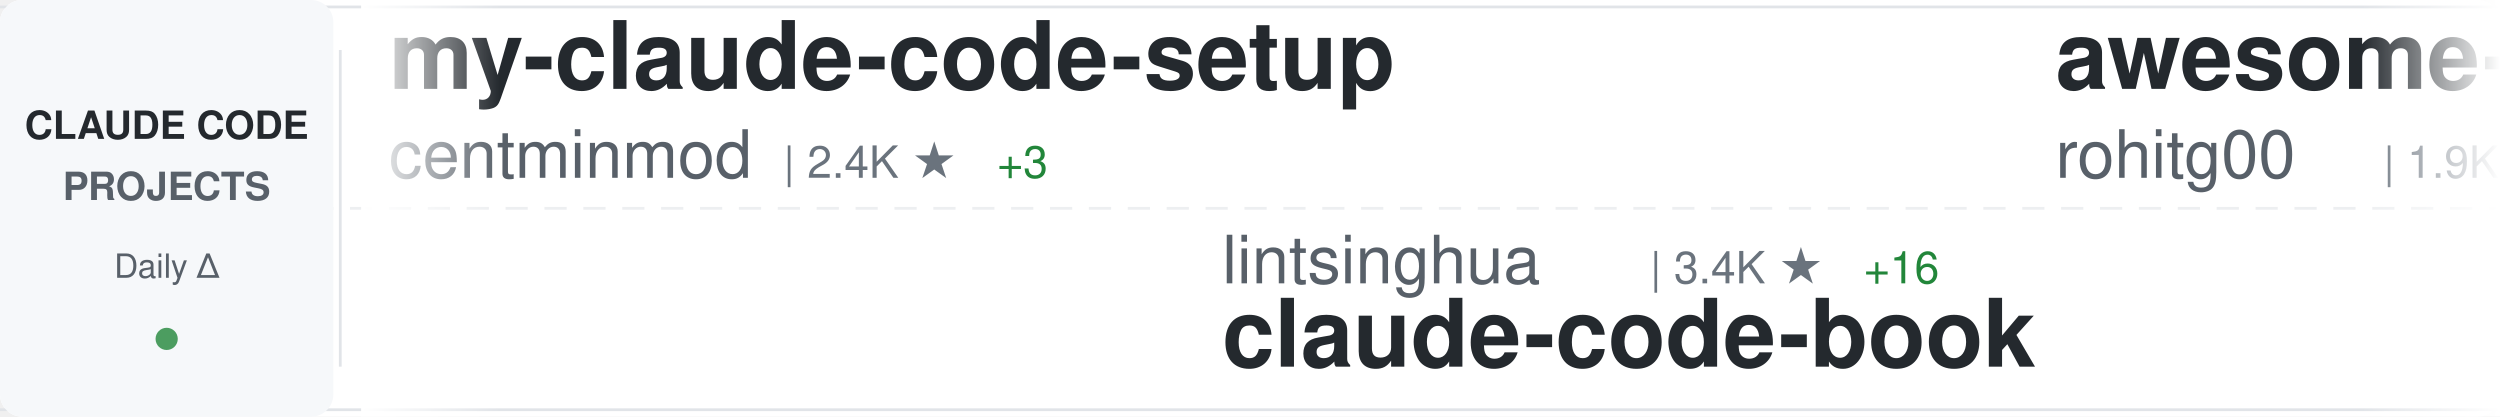
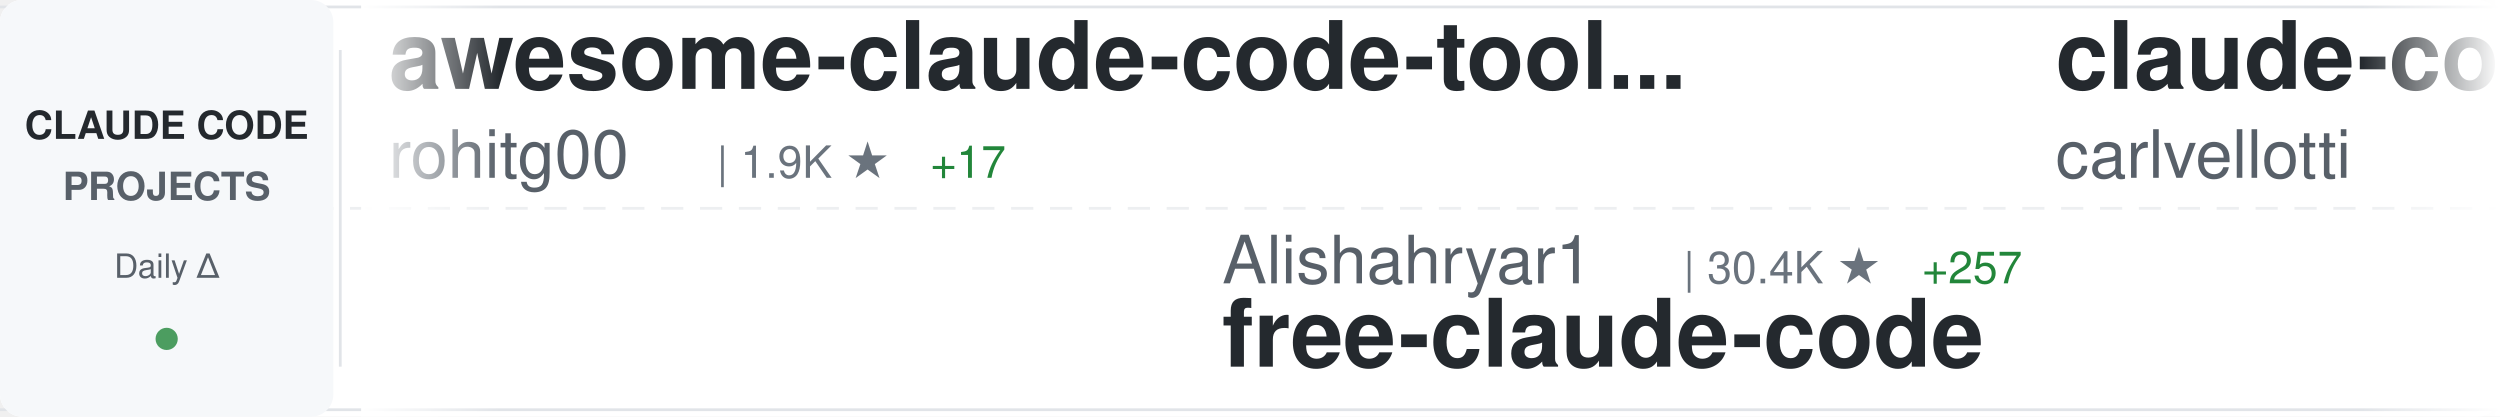
<svg xmlns="http://www.w3.org/2000/svg" width="900" height="150">
  <defs>
    <linearGradient id="awesomeLeftFade" x1="0%" y1="0%" x2="100%" y2="0%">
      <stop offset="0%" style="stop-color:#ffffff;stop-opacity:1" />
      <stop offset="100%" style="stop-color:#ffffff;stop-opacity:0" />
    </linearGradient>
    <linearGradient id="awesomeRightFade" x1="0%" y1="0%" x2="100%" y2="0%">
      <stop offset="0%" style="stop-color:#ffffff;stop-opacity:0" />
      <stop offset="100%" style="stop-color:#ffffff;stop-opacity:1" />
    </linearGradient>
  </defs>
  <rect width="900" height="150" fill="#ffffff" rx="8" />
  <rect x="0" y="2" width="900" height="1" fill="#e1e4e8" />
  <rect x="0" y="147" width="900" height="1" fill="#e1e4e8" />
  <line x1="0" y1="75" x2="900" y2="75" stroke="#e1e4e8" stroke-width="1" stroke-dasharray="8 6" opacity="0.6" />
  <rect x="0" y="0" width="120" height="150" fill="#f6f8fa" rx="8" />
  <text x="60" y="50" font-family="-apple-system, BlinkMacSystemFont, 'Segoe UI', Helvetica, Arial, sans-serif" font-size="14" font-weight="600" fill="#24292e" text-anchor="middle">CLAUDE CODE</text>
  <text x="60" y="72" font-family="-apple-system, BlinkMacSystemFont, 'Segoe UI', Helvetica, Arial, sans-serif" font-size="14" font-weight="600" fill="#586069" text-anchor="middle">PROJECTS</text>
  <text x="60" y="100" font-family="-apple-system, BlinkMacSystemFont, 'Segoe UI', Helvetica, Arial, sans-serif" font-size="12" font-weight="500" fill="#586069" text-anchor="middle">Daily Δ</text>
  <circle cx="60" cy="122" r="4" fill="#22863a" opacity="0.8" />
  <rect x="122" y="18" width="1" height="114" fill="#e1e4e8" />
  <clipPath id="awesomeTickerClip">
    <rect x="130" y="0" width="770" height="150" />
  </clipPath>
  <g clip-path="url(#awesomeTickerClip)">
    <g id="awesomeTickerItems">
      <animateTransform attributeName="transform" attributeType="XML" type="translate" from="0 0" to="-3000 0" dur="54s" repeatCount="indefinite" />
      <g transform="translate(0, 0)">
-         <text x="140" y="32" font-family="-apple-system, BlinkMacSystemFont, 'Segoe UI', Helvetica, Arial, sans-serif" font-size="34" font-weight="600" fill="#24292e">my-claude-code-setup</text>
-         <text x="140" y="64" font-family="-apple-system, BlinkMacSystemFont, 'Segoe UI', Helvetica, Arial, sans-serif" font-size="24" font-weight="400" fill="#586069">centminmod</text>
-         <text x="282" y="64" font-family="-apple-system, BlinkMacSystemFont, 'Segoe UI', Helvetica, Arial, sans-serif" font-size="16" font-weight="500" fill="#6a737d">| 2.4K ★</text>
-         <text x="359" y="64" font-family="-apple-system, BlinkMacSystemFont, 'Segoe UI', Helvetica, Arial, sans-serif" font-size="16" font-weight="500" fill="#22863a"> +3</text>
+         <text x="140" y="32" font-family="-apple-system, BlinkMacSystemFont, 'Segoe UI', Helvetica, Arial, sans-serif" font-size="34" font-weight="600" fill="#24292e">awesome-claude-code-tool...</text>
+         <text x="140" y="64" font-family="-apple-system, BlinkMacSystemFont, 'Segoe UI', Helvetica, Arial, sans-serif" font-size="24" font-weight="400" fill="#586069">rohitg00</text>
+         <text x="258" y="64" font-family="-apple-system, BlinkMacSystemFont, 'Segoe UI', Helvetica, Arial, sans-serif" font-size="16" font-weight="500" fill="#6a737d">| 1.9K ★</text>
+         <text x="335" y="64" font-family="-apple-system, BlinkMacSystemFont, 'Segoe UI', Helvetica, Arial, sans-serif" font-size="16" font-weight="500" fill="#22863a"> +17</text>
      </g>
      <g transform="translate(300, 0)">
+         <text x="140" y="102" font-family="-apple-system, BlinkMacSystemFont, 'Segoe UI', Helvetica, Arial, sans-serif" font-size="24" font-weight="400" fill="#586069">Alishahryar1</text>
+         <text x="306" y="102" font-family="-apple-system, BlinkMacSystemFont, 'Segoe UI', Helvetica, Arial, sans-serif" font-size="16" font-weight="500" fill="#6a737d">| 30.4K ★</text>
+         <text x="392" y="102" font-family="-apple-system, BlinkMacSystemFont, 'Segoe UI', Helvetica, Arial, sans-serif" font-size="16" font-weight="500" fill="#22863a"> +257</text>
+         <text x="140" y="132" font-family="-apple-system, BlinkMacSystemFont, 'Segoe UI', Helvetica, Arial, sans-serif" font-size="34" font-weight="600" fill="#24292e">free-claude-code</text>
+       </g>
+       <g transform="translate(600, 0)">
+         <text x="140" y="32" font-family="-apple-system, BlinkMacSystemFont, 'Segoe UI', Helvetica, Arial, sans-serif" font-size="34" font-weight="600" fill="#24292e">claude-code-pm-course</text>
+         <text x="140" y="64" font-family="-apple-system, BlinkMacSystemFont, 'Segoe UI', Helvetica, Arial, sans-serif" font-size="24" font-weight="400" fill="#586069">carlvellotti</text>
+         <text x="306" y="64" font-family="-apple-system, BlinkMacSystemFont, 'Segoe UI', Helvetica, Arial, sans-serif" font-size="16" font-weight="500" fill="#6a737d">| 2.1K ★</text>
+         <text x="383" y="64" font-family="-apple-system, BlinkMacSystemFont, 'Segoe UI', Helvetica, Arial, sans-serif" font-size="16" font-weight="500" fill="#22863a"> +2</text>
+       </g>
+       <g transform="translate(900, 0)">
        <text x="140" y="102" font-family="-apple-system, BlinkMacSystemFont, 'Segoe UI', Helvetica, Arial, sans-serif" font-size="24" font-weight="400" fill="#586069">lintsinghua</text>
        <text x="294" y="102" font-family="-apple-system, BlinkMacSystemFont, 'Segoe UI', Helvetica, Arial, sans-serif" font-size="16" font-weight="500" fill="#6a737d">| 3.4K ★</text>
        <text x="371" y="102" font-family="-apple-system, BlinkMacSystemFont, 'Segoe UI', Helvetica, Arial, sans-serif" font-size="16" font-weight="500" fill="#22863a"> +16</text>
        <text x="140" y="132" font-family="-apple-system, BlinkMacSystemFont, 'Segoe UI', Helvetica, Arial, sans-serif" font-size="34" font-weight="600" fill="#24292e">claude-code-book</text>
      </g>
-       <g transform="translate(600, 0)">
+       <g transform="translate(1200, 0)">
+         <text x="140" y="32" font-family="-apple-system, BlinkMacSystemFont, 'Segoe UI', Helvetica, Arial, sans-serif" font-size="34" font-weight="600" fill="#24292e">claude-code-source</text>
+         <text x="140" y="64" font-family="-apple-system, BlinkMacSystemFont, 'Segoe UI', Helvetica, Arial, sans-serif" font-size="24" font-weight="400" fill="#586069">JrCx7scC</text>
+         <text x="258" y="64" font-family="-apple-system, BlinkMacSystemFont, 'Segoe UI', Helvetica, Arial, sans-serif" font-size="16" font-weight="500" fill="#6a737d">| 368 ★</text>
+       </g>
+       <g transform="translate(1500, 0)">
+         <text x="140" y="102" font-family="-apple-system, BlinkMacSystemFont, 'Segoe UI', Helvetica, Arial, sans-serif" font-size="24" font-weight="400" fill="#586069">fuergaosi233</text>
+         <text x="306" y="102" font-family="-apple-system, BlinkMacSystemFont, 'Segoe UI', Helvetica, Arial, sans-serif" font-size="16" font-weight="500" fill="#6a737d">| 2.6K ★</text>
+         <text x="383" y="102" font-family="-apple-system, BlinkMacSystemFont, 'Segoe UI', Helvetica, Arial, sans-serif" font-size="16" font-weight="500" fill="#22863a"> +1</text>
+         <text x="140" y="132" font-family="-apple-system, BlinkMacSystemFont, 'Segoe UI', Helvetica, Arial, sans-serif" font-size="34" font-weight="600" fill="#24292e">claude-code-proxy</text>
+       </g>
+       <g transform="translate(1800, 0)">
+         <text x="140" y="32" font-family="-apple-system, BlinkMacSystemFont, 'Segoe UI', Helvetica, Arial, sans-serif" font-size="34" font-weight="600" fill="#24292e">claude-code-engineering</text>
+         <text x="140" y="64" font-family="-apple-system, BlinkMacSystemFont, 'Segoe UI', Helvetica, Arial, sans-serif" font-size="24" font-weight="400" fill="#586069">huangjia2019</text>
+         <text x="306" y="64" font-family="-apple-system, BlinkMacSystemFont, 'Segoe UI', Helvetica, Arial, sans-serif" font-size="16" font-weight="500" fill="#6a737d">| 721 ★</text>
+         <text x="374" y="64" font-family="-apple-system, BlinkMacSystemFont, 'Segoe UI', Helvetica, Arial, sans-serif" font-size="16" font-weight="500" fill="#22863a"> +10</text>
+       </g>
+       <g transform="translate(2100, 0)">
+         <text x="140" y="102" font-family="-apple-system, BlinkMacSystemFont, 'Segoe UI', Helvetica, Arial, sans-serif" font-size="24" font-weight="400" fill="#586069">Chachamaru127</text>
+         <text x="318" y="102" font-family="-apple-system, BlinkMacSystemFont, 'Segoe UI', Helvetica, Arial, sans-serif" font-size="16" font-weight="500" fill="#6a737d">| 2.0K ★</text>
+         <text x="395" y="102" font-family="-apple-system, BlinkMacSystemFont, 'Segoe UI', Helvetica, Arial, sans-serif" font-size="16" font-weight="500" fill="#22863a"> +258</text>
+         <text x="140" y="132" font-family="-apple-system, BlinkMacSystemFont, 'Segoe UI', Helvetica, Arial, sans-serif" font-size="34" font-weight="600" fill="#24292e">claude-code-harness</text>
+       </g>
+       <g transform="translate(2400, 0)">
+         <text x="140" y="32" font-family="-apple-system, BlinkMacSystemFont, 'Segoe UI', Helvetica, Arial, sans-serif" font-size="34" font-weight="600" fill="#24292e">my-claude-code-setup</text>
+         <text x="140" y="64" font-family="-apple-system, BlinkMacSystemFont, 'Segoe UI', Helvetica, Arial, sans-serif" font-size="24" font-weight="400" fill="#586069">centminmod</text>
+         <text x="282" y="64" font-family="-apple-system, BlinkMacSystemFont, 'Segoe UI', Helvetica, Arial, sans-serif" font-size="16" font-weight="500" fill="#6a737d">| 2.4K ★</text>
+         <text x="359" y="64" font-family="-apple-system, BlinkMacSystemFont, 'Segoe UI', Helvetica, Arial, sans-serif" font-size="16" font-weight="500" fill="#22863a"> +4</text>
+       </g>
+       <g transform="translate(2700, 0)">
+         <text x="140" y="102" font-family="-apple-system, BlinkMacSystemFont, 'Segoe UI', Helvetica, Arial, sans-serif" font-size="24" font-weight="400" fill="#586069">sickn33</text>
+         <text x="246" y="102" font-family="-apple-system, BlinkMacSystemFont, 'Segoe UI', Helvetica, Arial, sans-serif" font-size="16" font-weight="500" fill="#6a737d">| 39.0K ★</text>
+         <text x="332" y="102" font-family="-apple-system, BlinkMacSystemFont, 'Segoe UI', Helvetica, Arial, sans-serif" font-size="16" font-weight="500" fill="#22863a"> +123</text>
+         <text x="140" y="132" font-family="-apple-system, BlinkMacSystemFont, 'Segoe UI', Helvetica, Arial, sans-serif" font-size="34" font-weight="600" fill="#24292e">antigravity-awesome-skil...</text>
+       </g>
+       <g transform="translate(3000, 0)">
        <text x="140" y="32" font-family="-apple-system, BlinkMacSystemFont, 'Segoe UI', Helvetica, Arial, sans-serif" font-size="34" font-weight="600" fill="#24292e">awesome-claude-code-tool...</text>
        <text x="140" y="64" font-family="-apple-system, BlinkMacSystemFont, 'Segoe UI', Helvetica, Arial, sans-serif" font-size="24" font-weight="400" fill="#586069">rohitg00</text>
        <text x="258" y="64" font-family="-apple-system, BlinkMacSystemFont, 'Segoe UI', Helvetica, Arial, sans-serif" font-size="16" font-weight="500" fill="#6a737d">| 1.9K ★</text>
-         <text x="335" y="64" font-family="-apple-system, BlinkMacSystemFont, 'Segoe UI', Helvetica, Arial, sans-serif" font-size="16" font-weight="500" fill="#22863a"> +18</text>
-       </g>
-       <g transform="translate(900, 0)">
-         <text x="140" y="102" font-family="-apple-system, BlinkMacSystemFont, 'Segoe UI', Helvetica, Arial, sans-serif" font-size="24" font-weight="400" fill="#586069">KPR111</text>
-         <text x="234" y="102" font-family="-apple-system, BlinkMacSystemFont, 'Segoe UI', Helvetica, Arial, sans-serif" font-size="16" font-weight="500" fill="#6a737d">| 18 ★</text>
-         <text x="140" y="132" font-family="-apple-system, BlinkMacSystemFont, 'Segoe UI', Helvetica, Arial, sans-serif" font-size="34" font-weight="600" fill="#24292e">Claude-Code</text>
-       </g>
-       <g transform="translate(1200, 0)">
-         <text x="140" y="32" font-family="-apple-system, BlinkMacSystemFont, 'Segoe UI', Helvetica, Arial, sans-serif" font-size="34" font-weight="600" fill="#24292e">claude-code-hooks-master...</text>
-         <text x="140" y="64" font-family="-apple-system, BlinkMacSystemFont, 'Segoe UI', Helvetica, Arial, sans-serif" font-size="24" font-weight="400" fill="#586069">disler</text>
-         <text x="234" y="64" font-family="-apple-system, BlinkMacSystemFont, 'Segoe UI', Helvetica, Arial, sans-serif" font-size="16" font-weight="500" fill="#6a737d">| 3.7K ★</text>
-         <text x="311" y="64" font-family="-apple-system, BlinkMacSystemFont, 'Segoe UI', Helvetica, Arial, sans-serif" font-size="16" font-weight="500" fill="#22863a"> +5</text>
-       </g>
-       <g transform="translate(1500, 0)">
-         <text x="140" y="102" font-family="-apple-system, BlinkMacSystemFont, 'Segoe UI', Helvetica, Arial, sans-serif" font-size="24" font-weight="400" fill="#586069">luongnv89</text>
-         <text x="270" y="102" font-family="-apple-system, BlinkMacSystemFont, 'Segoe UI', Helvetica, Arial, sans-serif" font-size="16" font-weight="500" fill="#6a737d">| 34.4K ★</text>
-         <text x="356" y="102" font-family="-apple-system, BlinkMacSystemFont, 'Segoe UI', Helvetica, Arial, sans-serif" font-size="16" font-weight="500" fill="#22863a"> +97</text>
-         <text x="140" y="132" font-family="-apple-system, BlinkMacSystemFont, 'Segoe UI', Helvetica, Arial, sans-serif" font-size="34" font-weight="600" fill="#24292e">claude-howto</text>
-       </g>
-       <g transform="translate(1800, 0)">
-         <text x="140" y="32" font-family="-apple-system, BlinkMacSystemFont, 'Segoe UI', Helvetica, Arial, sans-serif" font-size="34" font-weight="600" fill="#24292e">agents</text>
-         <text x="140" y="64" font-family="-apple-system, BlinkMacSystemFont, 'Segoe UI', Helvetica, Arial, sans-serif" font-size="24" font-weight="400" fill="#586069">wshobson</text>
-         <text x="258" y="64" font-family="-apple-system, BlinkMacSystemFont, 'Segoe UI', Helvetica, Arial, sans-serif" font-size="16" font-weight="500" fill="#6a737d">| 36.0K ★</text>
-         <text x="344" y="64" font-family="-apple-system, BlinkMacSystemFont, 'Segoe UI', Helvetica, Arial, sans-serif" font-size="16" font-weight="500" fill="#22863a"> +49</text>
-       </g>
-       <g transform="translate(2100, 0)">
-         <text x="140" y="102" font-family="-apple-system, BlinkMacSystemFont, 'Segoe UI', Helvetica, Arial, sans-serif" font-size="24" font-weight="400" fill="#586069">edmund-io</text>
-         <text x="270" y="102" font-family="-apple-system, BlinkMacSystemFont, 'Segoe UI', Helvetica, Arial, sans-serif" font-size="16" font-weight="500" fill="#6a737d">| 1.4K ★</text>
-         <text x="347" y="102" font-family="-apple-system, BlinkMacSystemFont, 'Segoe UI', Helvetica, Arial, sans-serif" font-size="16" font-weight="500" fill="#22863a"> +1</text>
-         <text x="140" y="132" font-family="-apple-system, BlinkMacSystemFont, 'Segoe UI', Helvetica, Arial, sans-serif" font-size="34" font-weight="600" fill="#24292e">edmunds-claude-code</text>
-       </g>
-       <g transform="translate(2400, 0)">
-         <text x="140" y="32" font-family="-apple-system, BlinkMacSystemFont, 'Segoe UI', Helvetica, Arial, sans-serif" font-size="34" font-weight="600" fill="#24292e">ClaudeCode</text>
-         <text x="140" y="64" font-family="-apple-system, BlinkMacSystemFont, 'Segoe UI', Helvetica, Arial, sans-serif" font-size="24" font-weight="400" fill="#586069">guanshan</text>
-         <text x="258" y="64" font-family="-apple-system, BlinkMacSystemFont, 'Segoe UI', Helvetica, Arial, sans-serif" font-size="16" font-weight="500" fill="#6a737d">| 60 ★</text>
-         <text x="317" y="64" font-family="-apple-system, BlinkMacSystemFont, 'Segoe UI', Helvetica, Arial, sans-serif" font-size="16" font-weight="500" fill="#22863a"> +1</text>
-       </g>
-       <g transform="translate(2700, 0)">
-         <text x="140" y="102" font-family="-apple-system, BlinkMacSystemFont, 'Segoe UI', Helvetica, Arial, sans-serif" font-size="24" font-weight="400" fill="#586069">ghuntley</text>
-         <text x="258" y="102" font-family="-apple-system, BlinkMacSystemFont, 'Segoe UI', Helvetica, Arial, sans-serif" font-size="16" font-weight="500" fill="#6a737d">| 979 ★</text>
-         <text x="326" y="102" font-family="-apple-system, BlinkMacSystemFont, 'Segoe UI', Helvetica, Arial, sans-serif" font-size="16" font-weight="500" fill="#22863a"> +1</text>
-         <text x="140" y="132" font-family="-apple-system, BlinkMacSystemFont, 'Segoe UI', Helvetica, Arial, sans-serif" font-size="34" font-weight="600" fill="#24292e">claude-code-source-code-...</text>
-       </g>
-       <g transform="translate(3000, 0)">
-         <text x="140" y="32" font-family="-apple-system, BlinkMacSystemFont, 'Segoe UI', Helvetica, Arial, sans-serif" font-size="34" font-weight="600" fill="#24292e">my-claude-code-setup</text>
-         <text x="140" y="64" font-family="-apple-system, BlinkMacSystemFont, 'Segoe UI', Helvetica, Arial, sans-serif" font-size="24" font-weight="400" fill="#586069">centminmod</text>
-         <text x="282" y="64" font-family="-apple-system, BlinkMacSystemFont, 'Segoe UI', Helvetica, Arial, sans-serif" font-size="16" font-weight="500" fill="#6a737d">| 2.4K ★</text>
-         <text x="359" y="64" font-family="-apple-system, BlinkMacSystemFont, 'Segoe UI', Helvetica, Arial, sans-serif" font-size="16" font-weight="500" fill="#22863a"> +3</text>
+         <text x="335" y="64" font-family="-apple-system, BlinkMacSystemFont, 'Segoe UI', Helvetica, Arial, sans-serif" font-size="16" font-weight="500" fill="#22863a"> +17</text>
      </g>
      <g transform="translate(3300, 0)">
+         <text x="140" y="102" font-family="-apple-system, BlinkMacSystemFont, 'Segoe UI', Helvetica, Arial, sans-serif" font-size="24" font-weight="400" fill="#586069">Alishahryar1</text>
+         <text x="306" y="102" font-family="-apple-system, BlinkMacSystemFont, 'Segoe UI', Helvetica, Arial, sans-serif" font-size="16" font-weight="500" fill="#6a737d">| 30.4K ★</text>
+         <text x="392" y="102" font-family="-apple-system, BlinkMacSystemFont, 'Segoe UI', Helvetica, Arial, sans-serif" font-size="16" font-weight="500" fill="#22863a"> +257</text>
+         <text x="140" y="132" font-family="-apple-system, BlinkMacSystemFont, 'Segoe UI', Helvetica, Arial, sans-serif" font-size="34" font-weight="600" fill="#24292e">free-claude-code</text>
+       </g>
+       <g transform="translate(3600, 0)">
+         <text x="140" y="32" font-family="-apple-system, BlinkMacSystemFont, 'Segoe UI', Helvetica, Arial, sans-serif" font-size="34" font-weight="600" fill="#24292e">claude-code-pm-course</text>
+         <text x="140" y="64" font-family="-apple-system, BlinkMacSystemFont, 'Segoe UI', Helvetica, Arial, sans-serif" font-size="24" font-weight="400" fill="#586069">carlvellotti</text>
+         <text x="306" y="64" font-family="-apple-system, BlinkMacSystemFont, 'Segoe UI', Helvetica, Arial, sans-serif" font-size="16" font-weight="500" fill="#6a737d">| 2.1K ★</text>
+         <text x="383" y="64" font-family="-apple-system, BlinkMacSystemFont, 'Segoe UI', Helvetica, Arial, sans-serif" font-size="16" font-weight="500" fill="#22863a"> +2</text>
+       </g>
+       <g transform="translate(3900, 0)">
        <text x="140" y="102" font-family="-apple-system, BlinkMacSystemFont, 'Segoe UI', Helvetica, Arial, sans-serif" font-size="24" font-weight="400" fill="#586069">lintsinghua</text>
        <text x="294" y="102" font-family="-apple-system, BlinkMacSystemFont, 'Segoe UI', Helvetica, Arial, sans-serif" font-size="16" font-weight="500" fill="#6a737d">| 3.4K ★</text>
        <text x="371" y="102" font-family="-apple-system, BlinkMacSystemFont, 'Segoe UI', Helvetica, Arial, sans-serif" font-size="16" font-weight="500" fill="#22863a"> +16</text>
        <text x="140" y="132" font-family="-apple-system, BlinkMacSystemFont, 'Segoe UI', Helvetica, Arial, sans-serif" font-size="34" font-weight="600" fill="#24292e">claude-code-book</text>
-       </g>
-       <g transform="translate(3600, 0)">
-         <text x="140" y="32" font-family="-apple-system, BlinkMacSystemFont, 'Segoe UI', Helvetica, Arial, sans-serif" font-size="34" font-weight="600" fill="#24292e">awesome-claude-code-tool...</text>
-         <text x="140" y="64" font-family="-apple-system, BlinkMacSystemFont, 'Segoe UI', Helvetica, Arial, sans-serif" font-size="24" font-weight="400" fill="#586069">rohitg00</text>
-         <text x="258" y="64" font-family="-apple-system, BlinkMacSystemFont, 'Segoe UI', Helvetica, Arial, sans-serif" font-size="16" font-weight="500" fill="#6a737d">| 1.9K ★</text>
-         <text x="335" y="64" font-family="-apple-system, BlinkMacSystemFont, 'Segoe UI', Helvetica, Arial, sans-serif" font-size="16" font-weight="500" fill="#22863a"> +18</text>
-       </g>
-       <g transform="translate(3900, 0)">
-         <text x="140" y="102" font-family="-apple-system, BlinkMacSystemFont, 'Segoe UI', Helvetica, Arial, sans-serif" font-size="24" font-weight="400" fill="#586069">KPR111</text>
-         <text x="234" y="102" font-family="-apple-system, BlinkMacSystemFont, 'Segoe UI', Helvetica, Arial, sans-serif" font-size="16" font-weight="500" fill="#6a737d">| 18 ★</text>
-         <text x="140" y="132" font-family="-apple-system, BlinkMacSystemFont, 'Segoe UI', Helvetica, Arial, sans-serif" font-size="34" font-weight="600" fill="#24292e">Claude-Code</text>
      </g>
    </g>
  </g>
  <rect x="130" y="0" width="50" height="150" fill="url(#awesomeLeftFade)" />
  <rect x="850" y="0" width="50" height="150" fill="url(#awesomeRightFade)" />
</svg>
